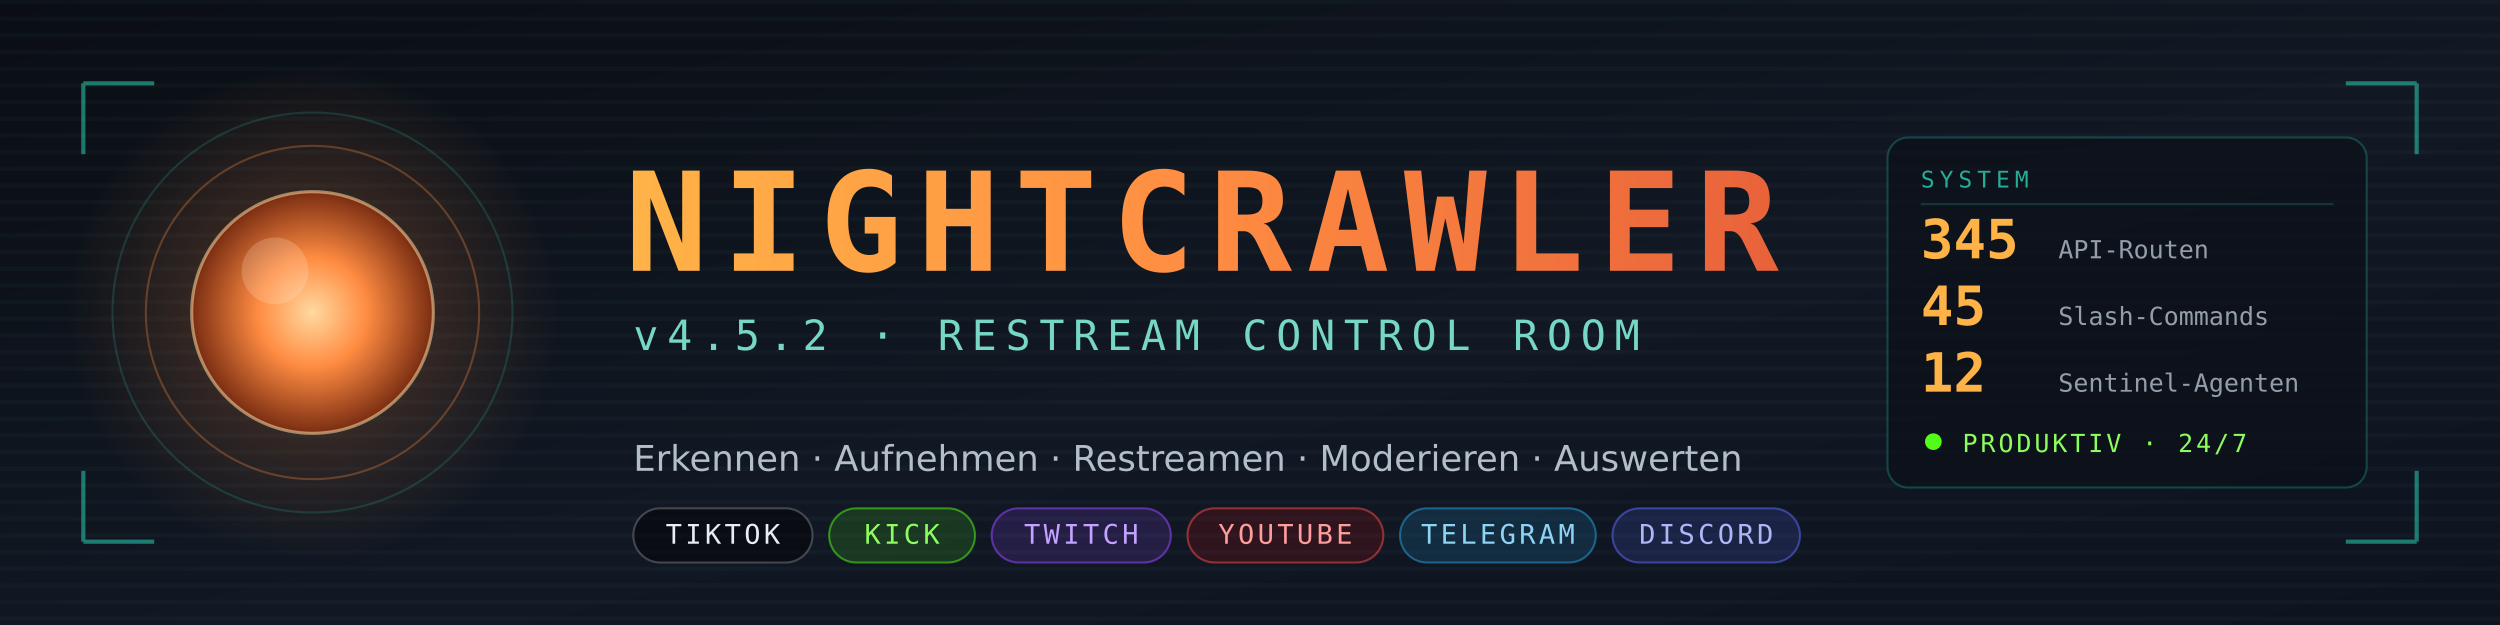
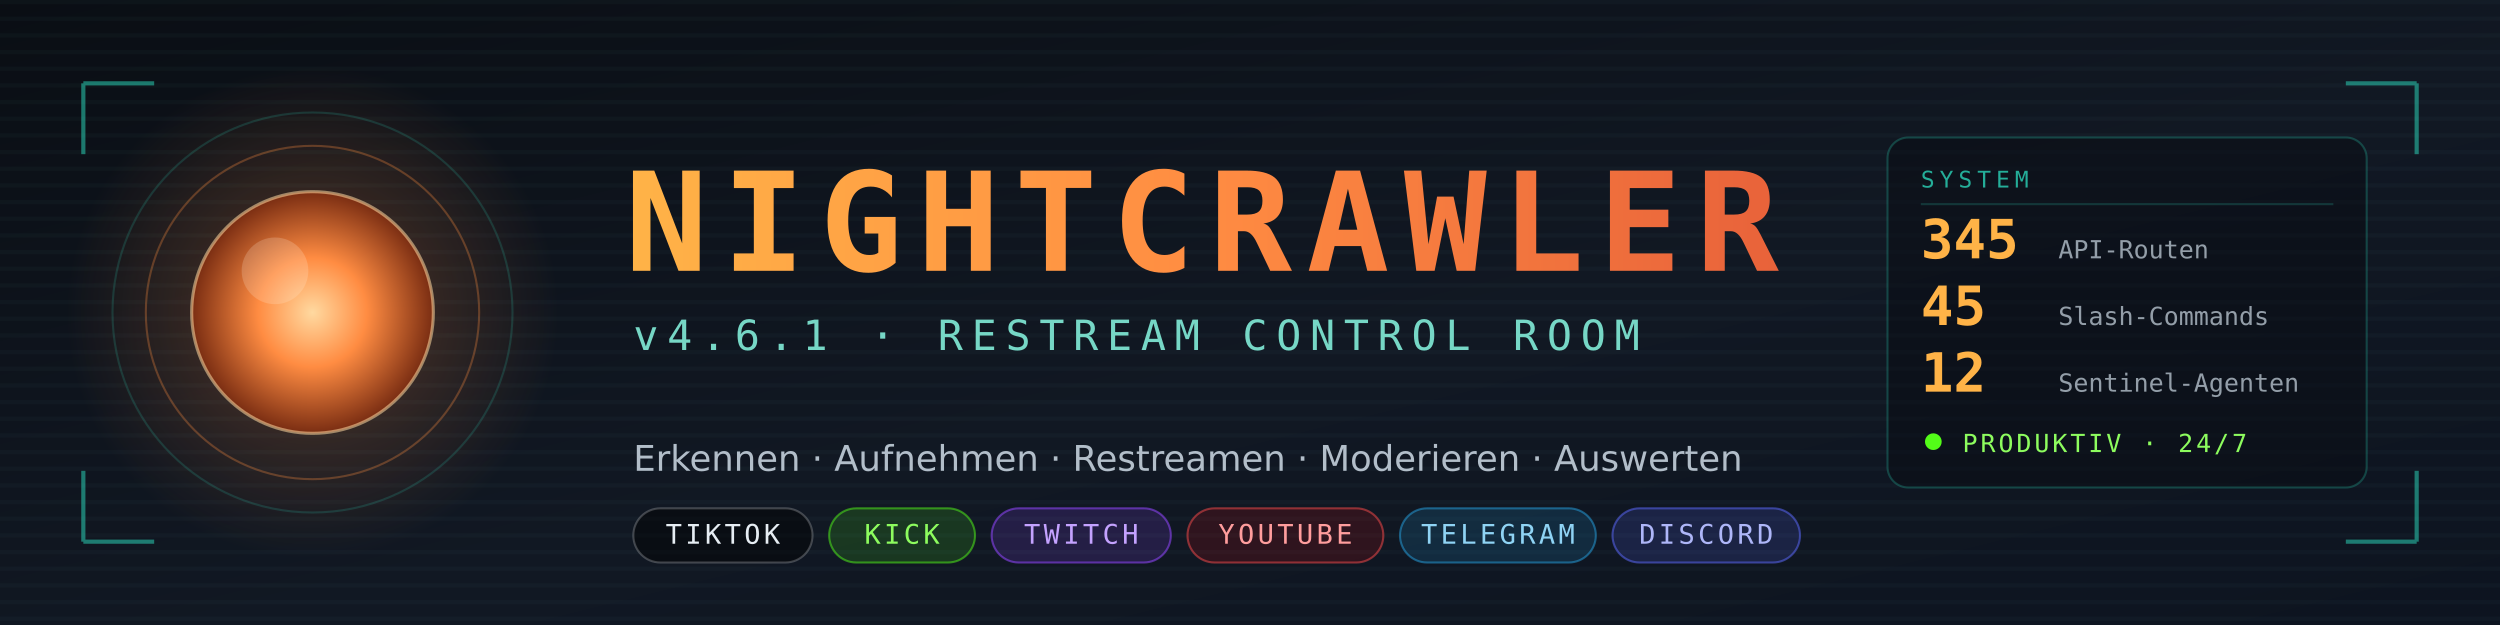
<svg xmlns="http://www.w3.org/2000/svg" viewBox="0 0 1200 300" width="1200" height="300" role="img" aria-label="NIGHTCRAWLER — Restream Control Room">
  <defs>
    <linearGradient id="bg" x1="0" y1="0" x2="1" y2="1">
      <stop offset="0%" stop-color="#0a0e14" />
      <stop offset="55%" stop-color="#111823" />
      <stop offset="100%" stop-color="#0d1420" />
    </linearGradient>
    <linearGradient id="amber" x1="0" y1="0" x2="1" y2="0">
      <stop offset="0%" stop-color="#ffb347" />
      <stop offset="50%" stop-color="#ff8c42" />
      <stop offset="100%" stop-color="#e8623a" />
    </linearGradient>
    <radialGradient id="orb" cx="50%" cy="50%" r="50%">
      <stop offset="0%" stop-color="#ffd9a0" />
      <stop offset="45%" stop-color="#ff8c42" />
      <stop offset="100%" stop-color="#7a2d12" />
    </radialGradient>
    <radialGradient id="glow" cx="50%" cy="50%" r="50%">
      <stop offset="0%" stop-color="#ff8c42" stop-opacity="0.30" />
      <stop offset="100%" stop-color="#ff8c42" stop-opacity="0" />
    </radialGradient>
    <linearGradient id="fade" x1="0" y1="0" x2="1" y2="0">
      <stop offset="0%" stop-color="#2de1c2" stop-opacity="0.85" />
      <stop offset="100%" stop-color="#2de1c2" stop-opacity="0.05" />
    </linearGradient>
  </defs>
  <rect width="1200" height="300" fill="url(#bg)" />
  <g fill="#7fe7d4" fill-opacity="0.030">
    <rect x="0" y="0" width="1200" height="2" />
    <rect x="0" y="8" width="1200" height="2" />
    <rect x="0" y="16" width="1200" height="2" />
    <rect x="0" y="24" width="1200" height="2" />
    <rect x="0" y="32" width="1200" height="2" />
    <rect x="0" y="40" width="1200" height="2" />
    <rect x="0" y="48" width="1200" height="2" />
    <rect x="0" y="56" width="1200" height="2" />
    <rect x="0" y="64" width="1200" height="2" />
    <rect x="0" y="72" width="1200" height="2" />
    <rect x="0" y="80" width="1200" height="2" />
    <rect x="0" y="88" width="1200" height="2" />
    <rect x="0" y="96" width="1200" height="2" />
    <rect x="0" y="104" width="1200" height="2" />
    <rect x="0" y="112" width="1200" height="2" />
    <rect x="0" y="120" width="1200" height="2" />
    <rect x="0" y="128" width="1200" height="2" />
    <rect x="0" y="136" width="1200" height="2" />
    <rect x="0" y="144" width="1200" height="2" />
    <rect x="0" y="152" width="1200" height="2" />
    <rect x="0" y="160" width="1200" height="2" />
    <rect x="0" y="168" width="1200" height="2" />
    <rect x="0" y="176" width="1200" height="2" />
    <rect x="0" y="184" width="1200" height="2" />
    <rect x="0" y="192" width="1200" height="2" />
    <rect x="0" y="200" width="1200" height="2" />
    <rect x="0" y="208" width="1200" height="2" />
    <rect x="0" y="216" width="1200" height="2" />
    <rect x="0" y="224" width="1200" height="2" />
    <rect x="0" y="232" width="1200" height="2" />
    <rect x="0" y="240" width="1200" height="2" />
    <rect x="0" y="248" width="1200" height="2" />
    <rect x="0" y="256" width="1200" height="2" />
    <rect x="0" y="264" width="1200" height="2" />
    <rect x="0" y="272" width="1200" height="2" />
    <rect x="0" y="280" width="1200" height="2" />
    <rect x="0" y="288" width="1200" height="2" />
    <rect x="0" y="296" width="1200" height="2" />
  </g>
  <circle cx="150" cy="150" r="118" fill="url(#glow)" />
  <circle cx="150" cy="150" r="58" fill="url(#orb)" />
  <circle cx="150" cy="150" r="58" fill="none" stroke="#ffd9a0" stroke-opacity="0.55" stroke-width="1.5" />
  <circle cx="150" cy="150" r="80" fill="none" stroke="#ff8c42" stroke-opacity="0.30" stroke-width="1" />
  <circle cx="150" cy="150" r="96" fill="none" stroke="#2de1c2" stroke-opacity="0.16" stroke-width="1" />
  <circle cx="132" cy="130" r="16" fill="#fff3e0" fill-opacity="0.20" />
  <g stroke="#2de1c2" stroke-opacity="0.5" stroke-width="2" fill="none">
    <path d="M40 40 h34 M40 40 v34" />
    <path d="M1160 40 h-34 M1160 40 v34" />
    <path d="M40 260 h34 M40 260 v-34" />
    <path d="M1160 260 h-34 M1160 260 v-34" />
  </g>
  <text x="300" y="130" font-family="'DejaVu Sans Mono',ui-monospace,SFMono-Regular,Menlo,Consolas,monospace" font-size="66" font-weight="bold" letter-spacing="7" fill="url(#amber)">NIGHTCRAWLER</text>
-   <text x="304" y="168" font-family="'DejaVu Sans Mono',ui-monospace,SFMono-Regular,Menlo,Consolas,monospace" font-size="20" letter-spacing="4.2" fill="#7fe7d4" fill-opacity="0.92">v4.5.2  ·  RESTREAM CONTROL ROOM</text>
+   <text x="304" y="168" font-family="'DejaVu Sans Mono',ui-monospace,SFMono-Regular,Menlo,Consolas,monospace" font-size="20" letter-spacing="4.2" fill="#7fe7d4" fill-opacity="0.92">v4.6.1  ·  RESTREAM CONTROL ROOM</text>
  <line x1="304" y1="192" x2="1120" y2="192" stroke="url(#fade)" stroke-width="1.5" />
  <text x="304" y="226" font-family="'DejaVu Sans',system-ui,-apple-system,Segoe UI,Roboto,sans-serif" font-size="17" fill="#c8d4e0" fill-opacity="0.88">Erkennen · Aufnehmen · Restreamen · Moderieren · Auswerten</text>
  <g font-family="'DejaVu Sans Mono',ui-monospace,monospace" font-size="13" letter-spacing="1.6">
    <rect x="304" y="244" width="86" height="26" rx="13" fill="#000000" fill-opacity="0.45" stroke="#ffffff" stroke-opacity="0.22" />
    <text x="347" y="261" fill="#e6edf3" text-anchor="middle">TIKTOK</text>
    <rect x="398" y="244" width="70" height="26" rx="13" fill="#53fc18" fill-opacity="0.14" stroke="#53fc18" stroke-opacity="0.5" />
    <text x="433" y="261" fill="#8dfc5e" text-anchor="middle">KICK</text>
    <rect x="476" y="244" width="86" height="26" rx="13" fill="#9146ff" fill-opacity="0.16" stroke="#9146ff" stroke-opacity="0.55" />
    <text x="519" y="261" fill="#c4a2ff" text-anchor="middle">TWITCH</text>
    <rect x="570" y="244" width="94" height="26" rx="13" fill="#ff0000" fill-opacity="0.13" stroke="#ff4d4d" stroke-opacity="0.5" />
    <text x="617" y="261" fill="#ff9d9d" text-anchor="middle">YOUTUBE</text>
    <rect x="672" y="244" width="94" height="26" rx="13" fill="#26a5e4" fill-opacity="0.15" stroke="#26a5e4" stroke-opacity="0.5" />
    <text x="719" y="261" fill="#8fd3f4" text-anchor="middle">TELEGRAM</text>
    <rect x="774" y="244" width="90" height="26" rx="13" fill="#5865f2" fill-opacity="0.17" stroke="#5865f2" stroke-opacity="0.55" />
    <text x="819" y="261" fill="#aeb6f8" text-anchor="middle">DISCORD</text>
  </g>
  <g font-family="'DejaVu Sans Mono',ui-monospace,monospace">
    <rect x="906" y="66" width="230" height="168" rx="10" fill="#0a0e14" fill-opacity="0.55" stroke="#2de1c2" stroke-opacity="0.24" stroke-width="1" />
    <text x="922" y="90" font-size="11" letter-spacing="2.4" fill="#2de1c2" fill-opacity="0.75">SYSTEM</text>
    <line x1="922" y1="98" x2="1120" y2="98" stroke="#2de1c2" stroke-opacity="0.18" stroke-width="1" />
    <text x="922" y="124" font-size="26" font-weight="bold" fill="#ffb347">345</text>
    <text x="988" y="124" font-size="12" fill="#c8d4e0" fill-opacity="0.72">API-Routen</text>
    <text x="922" y="156" font-size="26" font-weight="bold" fill="#ffb347">45</text>
    <text x="988" y="156" font-size="12" fill="#c8d4e0" fill-opacity="0.72">Slash-Commands</text>
    <text x="922" y="188" font-size="26" font-weight="bold" fill="#ffb347">12</text>
    <text x="988" y="188" font-size="12" fill="#c8d4e0" fill-opacity="0.72">Sentinel-Agenten</text>
    <circle cx="928" cy="212" r="4" fill="#53fc18" />
    <text x="942" y="217" font-size="12" letter-spacing="1.4" fill="#8dfc5e">PRODUKTIV · 24/7</text>
  </g>
</svg>
